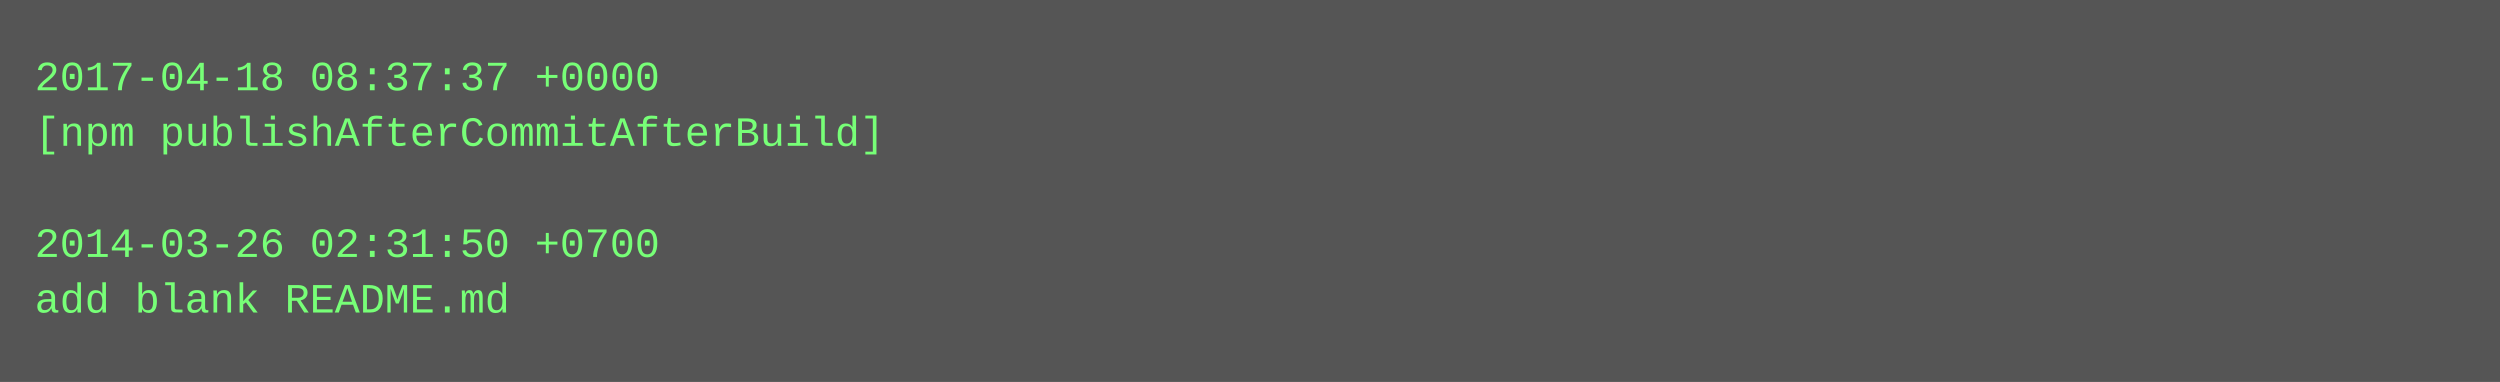
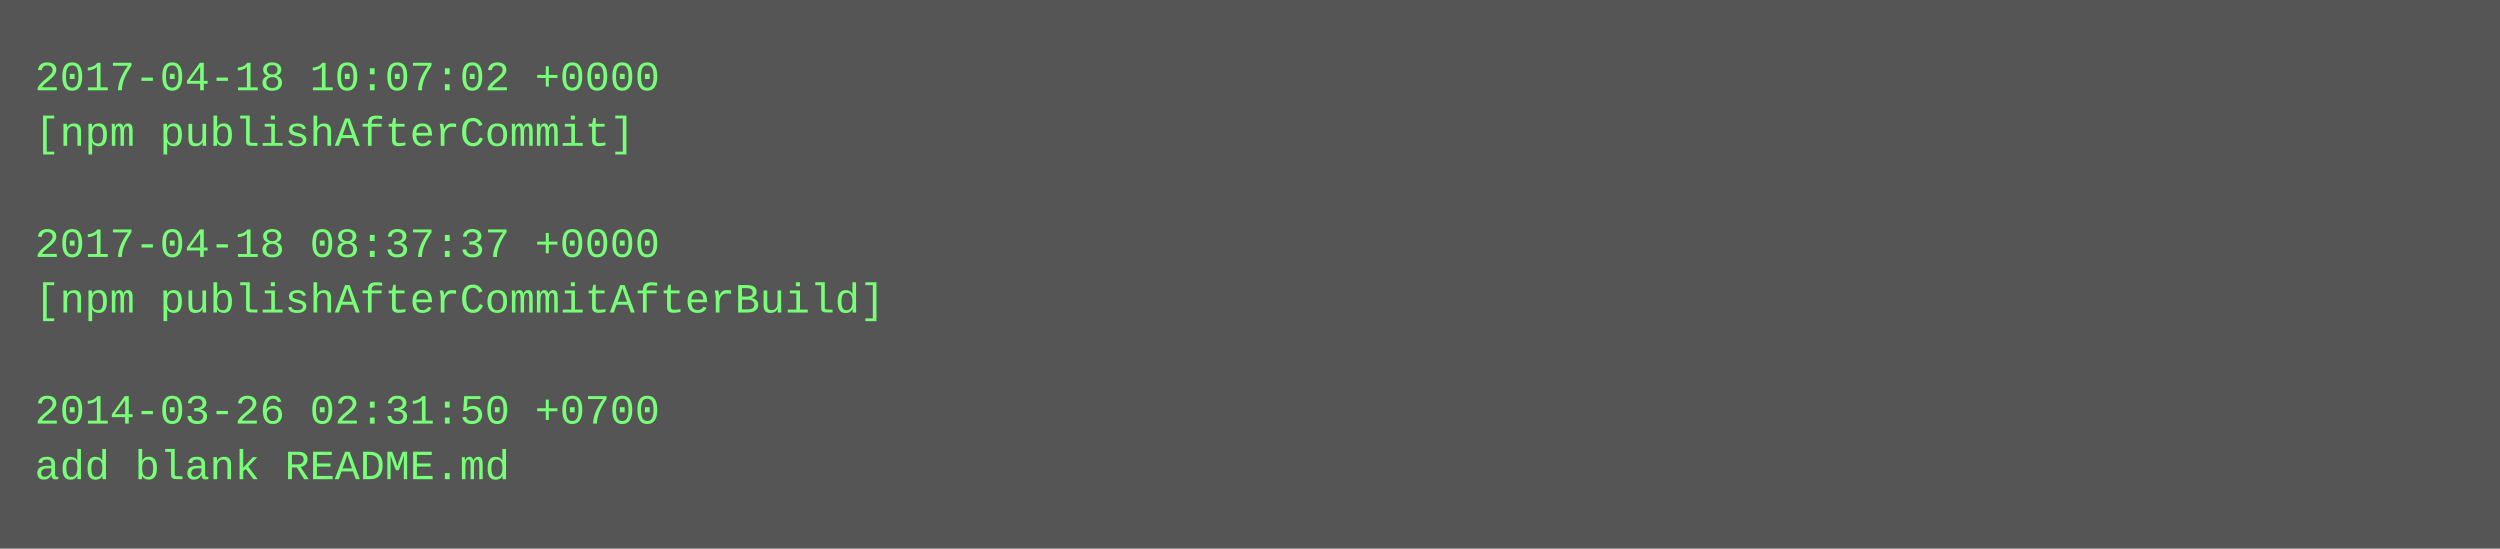
- <svg xmlns="http://www.w3.org/2000/svg" height="110" width="720">
-   <rect height="110" fill="#555" width="720" />
+ <svg xmlns="http://www.w3.org/2000/svg" height="158" width="720">
+   <rect height="158" fill="#555" width="720" />
  <text fill="#7f7" font-family="Courier New" font-size="12" xml:space="preserve">
-     <tspan x="10" y="26">2017-04-18 08:37:37 +0000</tspan>
-     <tspan x="10" y="42">[npm publishAfterCommitAfterBuild]</tspan>
+     <tspan x="10" y="26">2017-04-18 10:07:02 +0000</tspan>
+     <tspan x="10" y="42">[npm publishAfterCommit]</tspan>
    <tspan x="10" y="58" />
-     <tspan x="10" y="74">2014-03-26 02:31:50 +0700</tspan>
-     <tspan x="10" y="90">add blank README.md</tspan>
+     <tspan x="10" y="74">2017-04-18 08:37:37 +0000</tspan>
+     <tspan x="10" y="90">[npm publishAfterCommitAfterBuild]</tspan>
+     <tspan x="10" y="106" />
+     <tspan x="10" y="122">2014-03-26 02:31:50 +0700</tspan>
+     <tspan x="10" y="138">add blank README.md</tspan>
  </text>
</svg>
